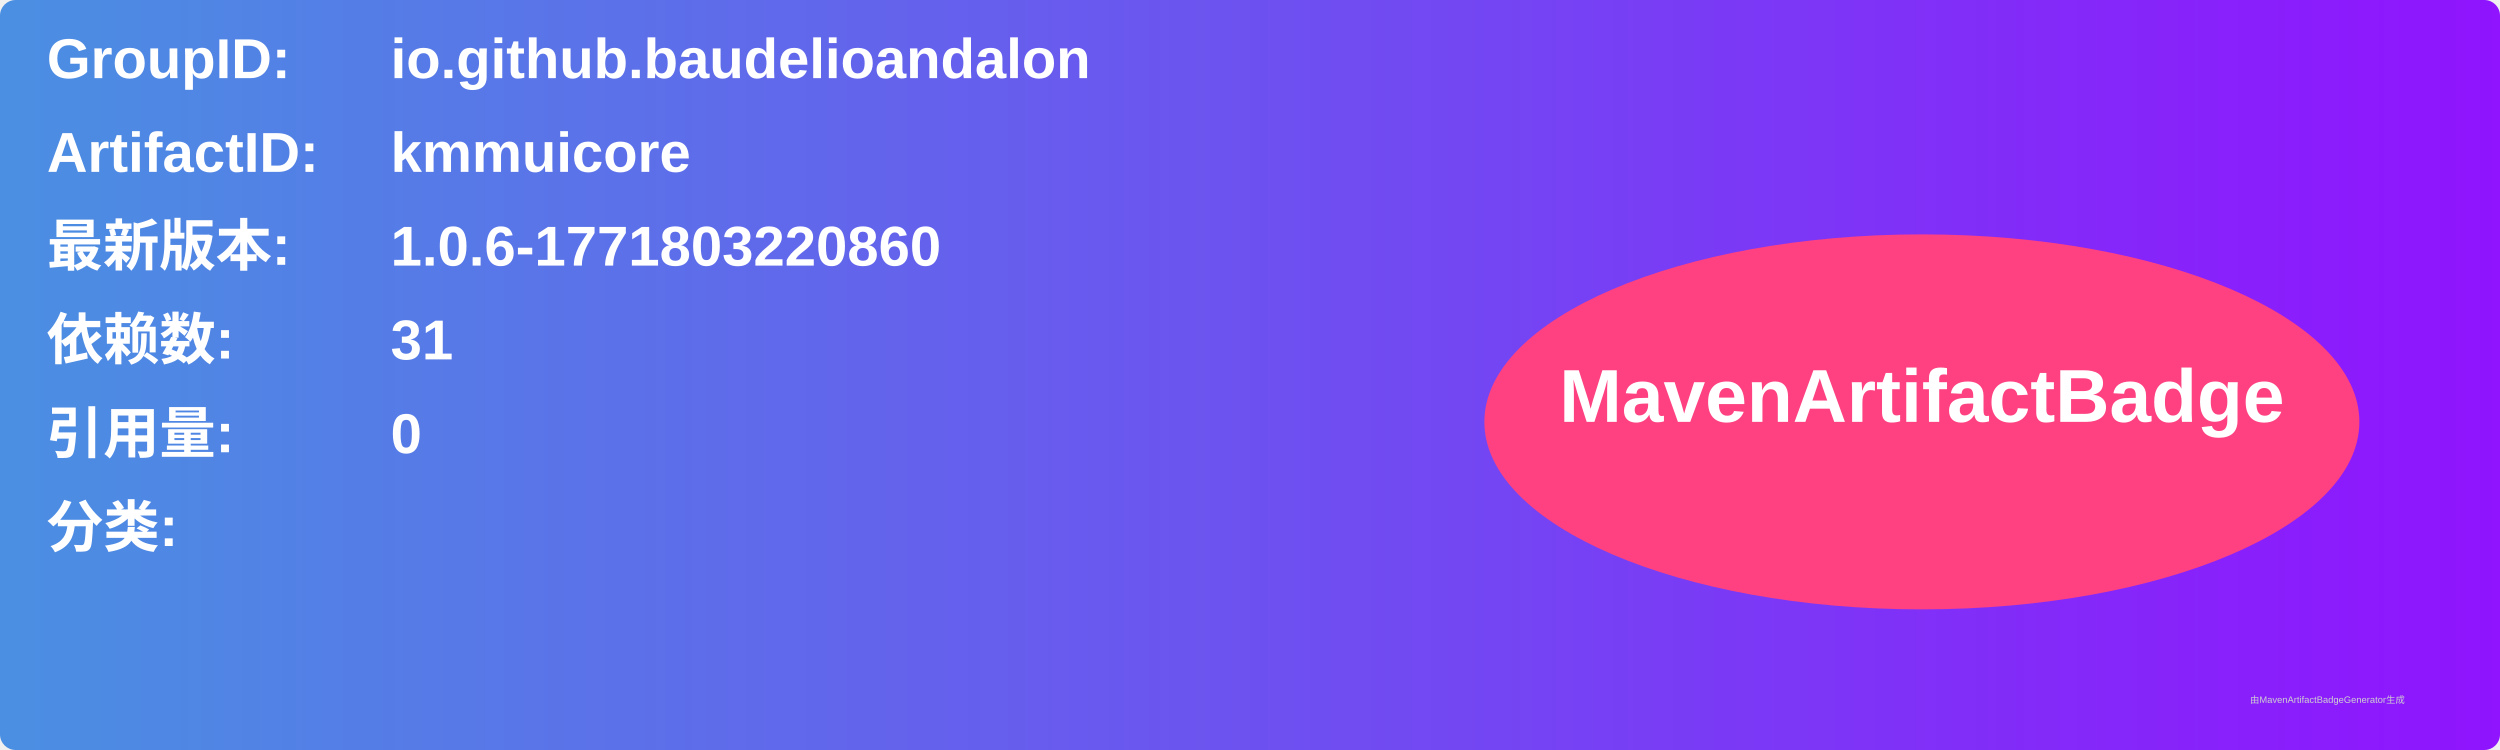
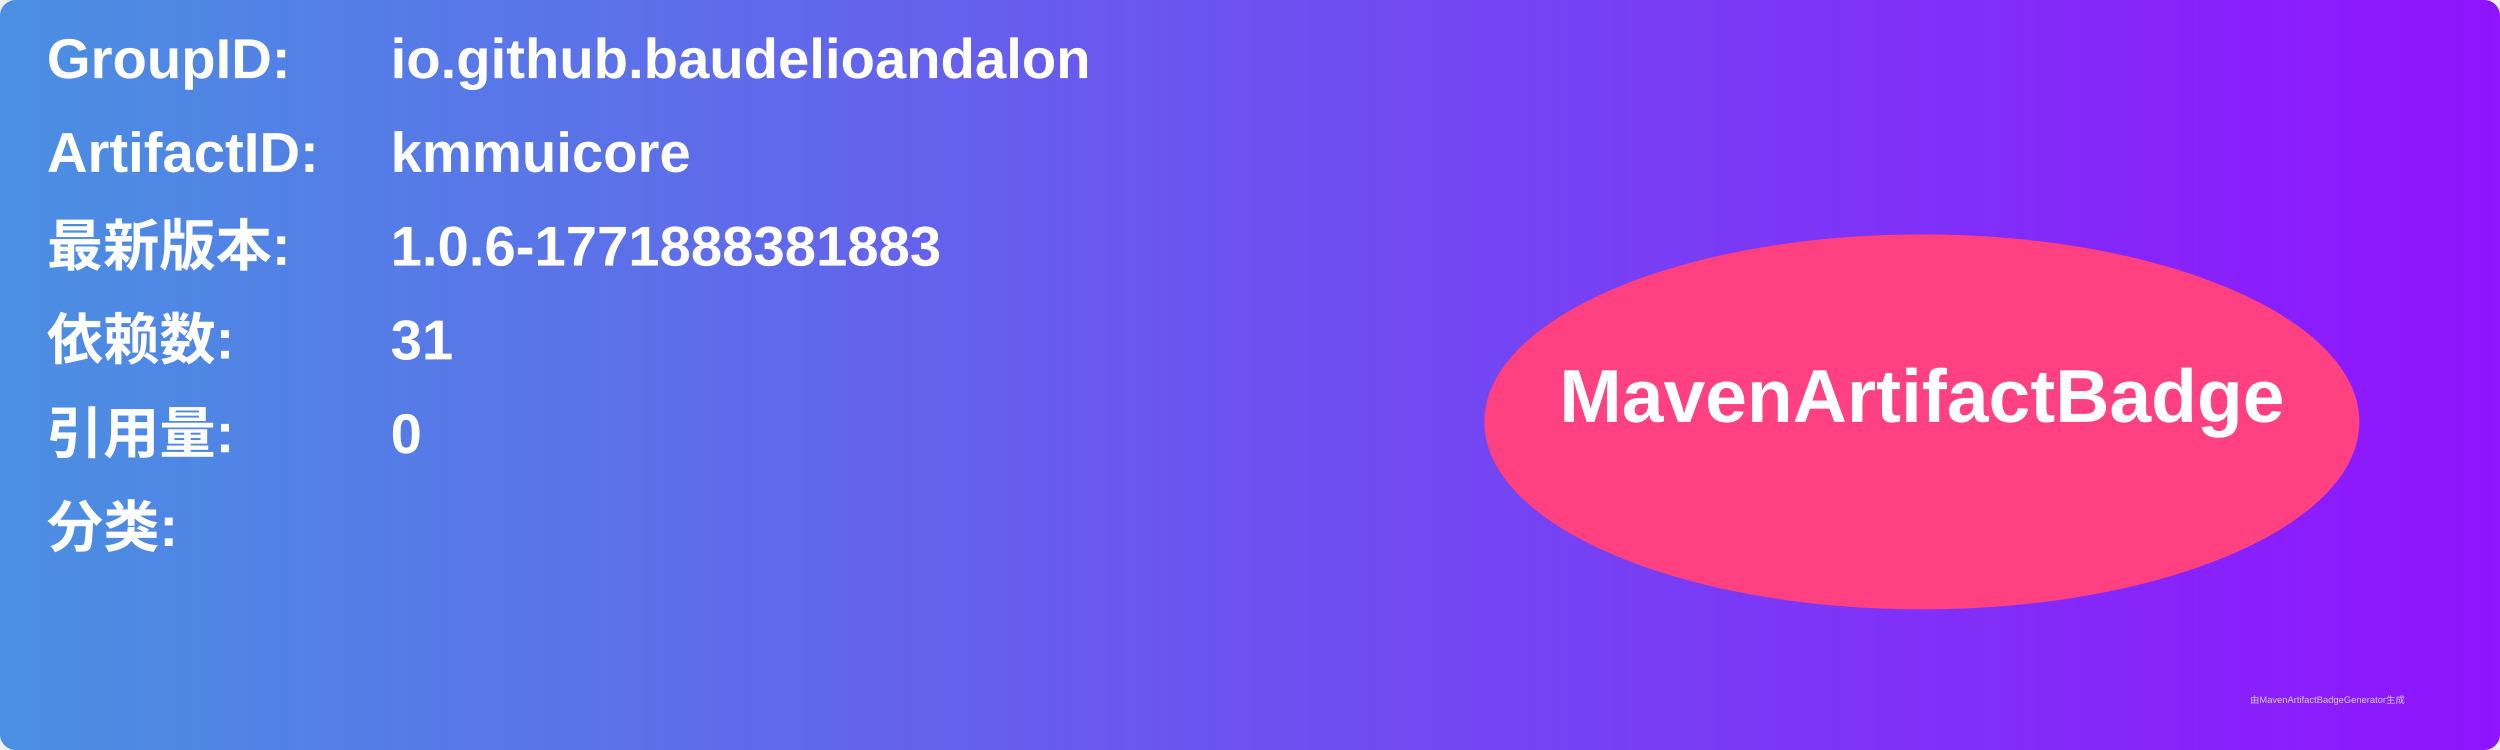
<svg xmlns="http://www.w3.org/2000/svg" width="800" height="240" viewBox="0 0 800 240">
  <linearGradient id="grad" x1="0%" y1="0%" x2="100%" y2="0%">
    <stop offset="0%" stop-color="#4a90e2" />
    <stop offset="100%" stop-color="#9013fe" />
  </linearGradient>
  <rect width="100%" height="100%" rx="5" ry="5" fill="url(#grad)" />
  <g transform="translate(15, 15)">
    <text x="0" y="10" font-family="Arial" font-size="18" fill="white" font-weight="bold" width="260">GroupID:</text>
    <text x="110" y="10" font-family="Arial" font-size="18" fill="white" font-weight="bold" width="460">io.github.baudelioandalon</text>
    <text x="0" y="40" font-family="Arial" font-size="18" fill="white" font-weight="bold" width="260">ArtifactID:</text>
    <text x="110" y="40" font-family="Arial" font-size="18" fill="white" font-weight="bold" width="460">kmmuicore</text>
    <text x="0" y="70" font-family="Arial" font-size="18" fill="white" font-weight="bold">最新版本:</text>
    <text x="110" y="70" font-family="Arial" font-size="18" fill="white" font-weight="bold">
-       <tspan font-weight="bold">1.0.6-1771803220860</tspan>
+       <tspan font-weight="bold">1.0.6-1771888381883</tspan>
    </text>
    <text x="0" y="100" font-family="Arial" font-size="18" fill="white" font-weight="bold">依赖数: </text>
    <text x="110" y="100" font-family="Arial" font-size="18" fill="white">
      <tspan font-weight="bold">31</tspan>
    </text>
    <text x="0" y="130" font-family="Arial" font-size="18" fill="white" font-weight="bold">引用量: </text>
    <text x="110" y="130" font-family="Arial" font-size="18" fill="white">
      <tspan font-weight="bold">0</tspan>
    </text>
    <text x="0" y="160" font-family="Arial" font-size="18" fill="white" font-weight="bold">分类:</text>
    <text x="10" y="190" font-family="Arial" font-size="10" fill="white">
      <tspan font-weight="bold" />
    </text>
    <ellipse cx="600" cy="120" rx="140" ry="60" fill="#ff4081" />
    <text x="600" y="120" text-anchor="middle" font-family="Arial" font-size="24" fill="white" font-weight="bold">MavenArtifactBadge</text>
  </g>
  <text x="720" y="225" font-family="Arial" font-size="3" fill="#d0d0d0">由MavenArtifactBadgeGenerator生成</text>
</svg>
